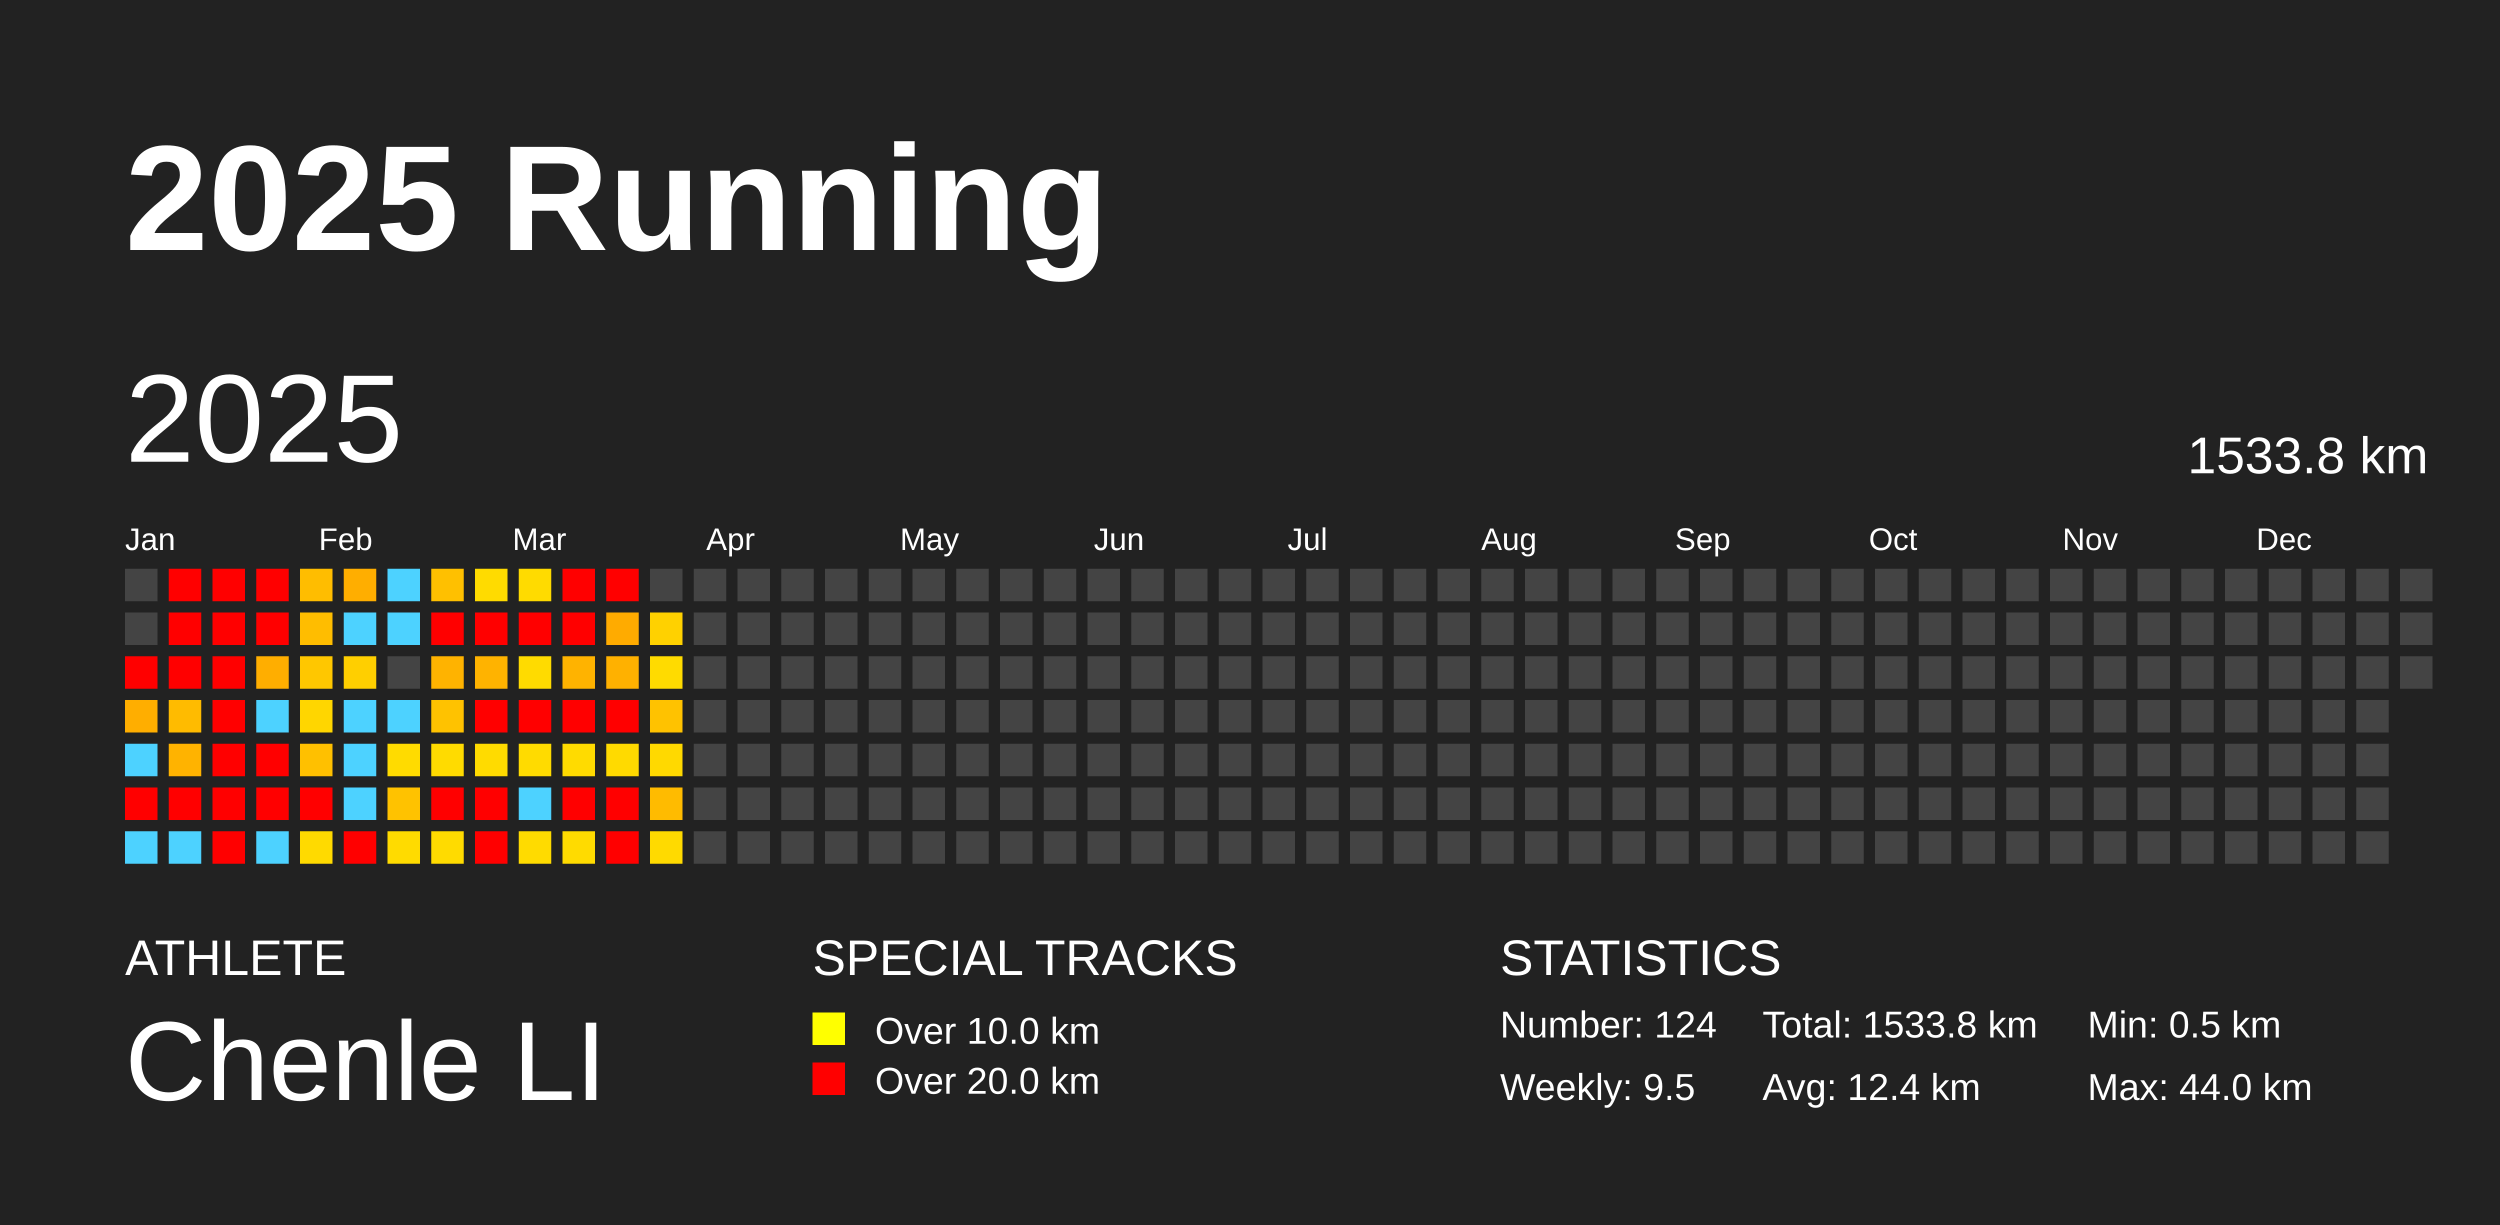
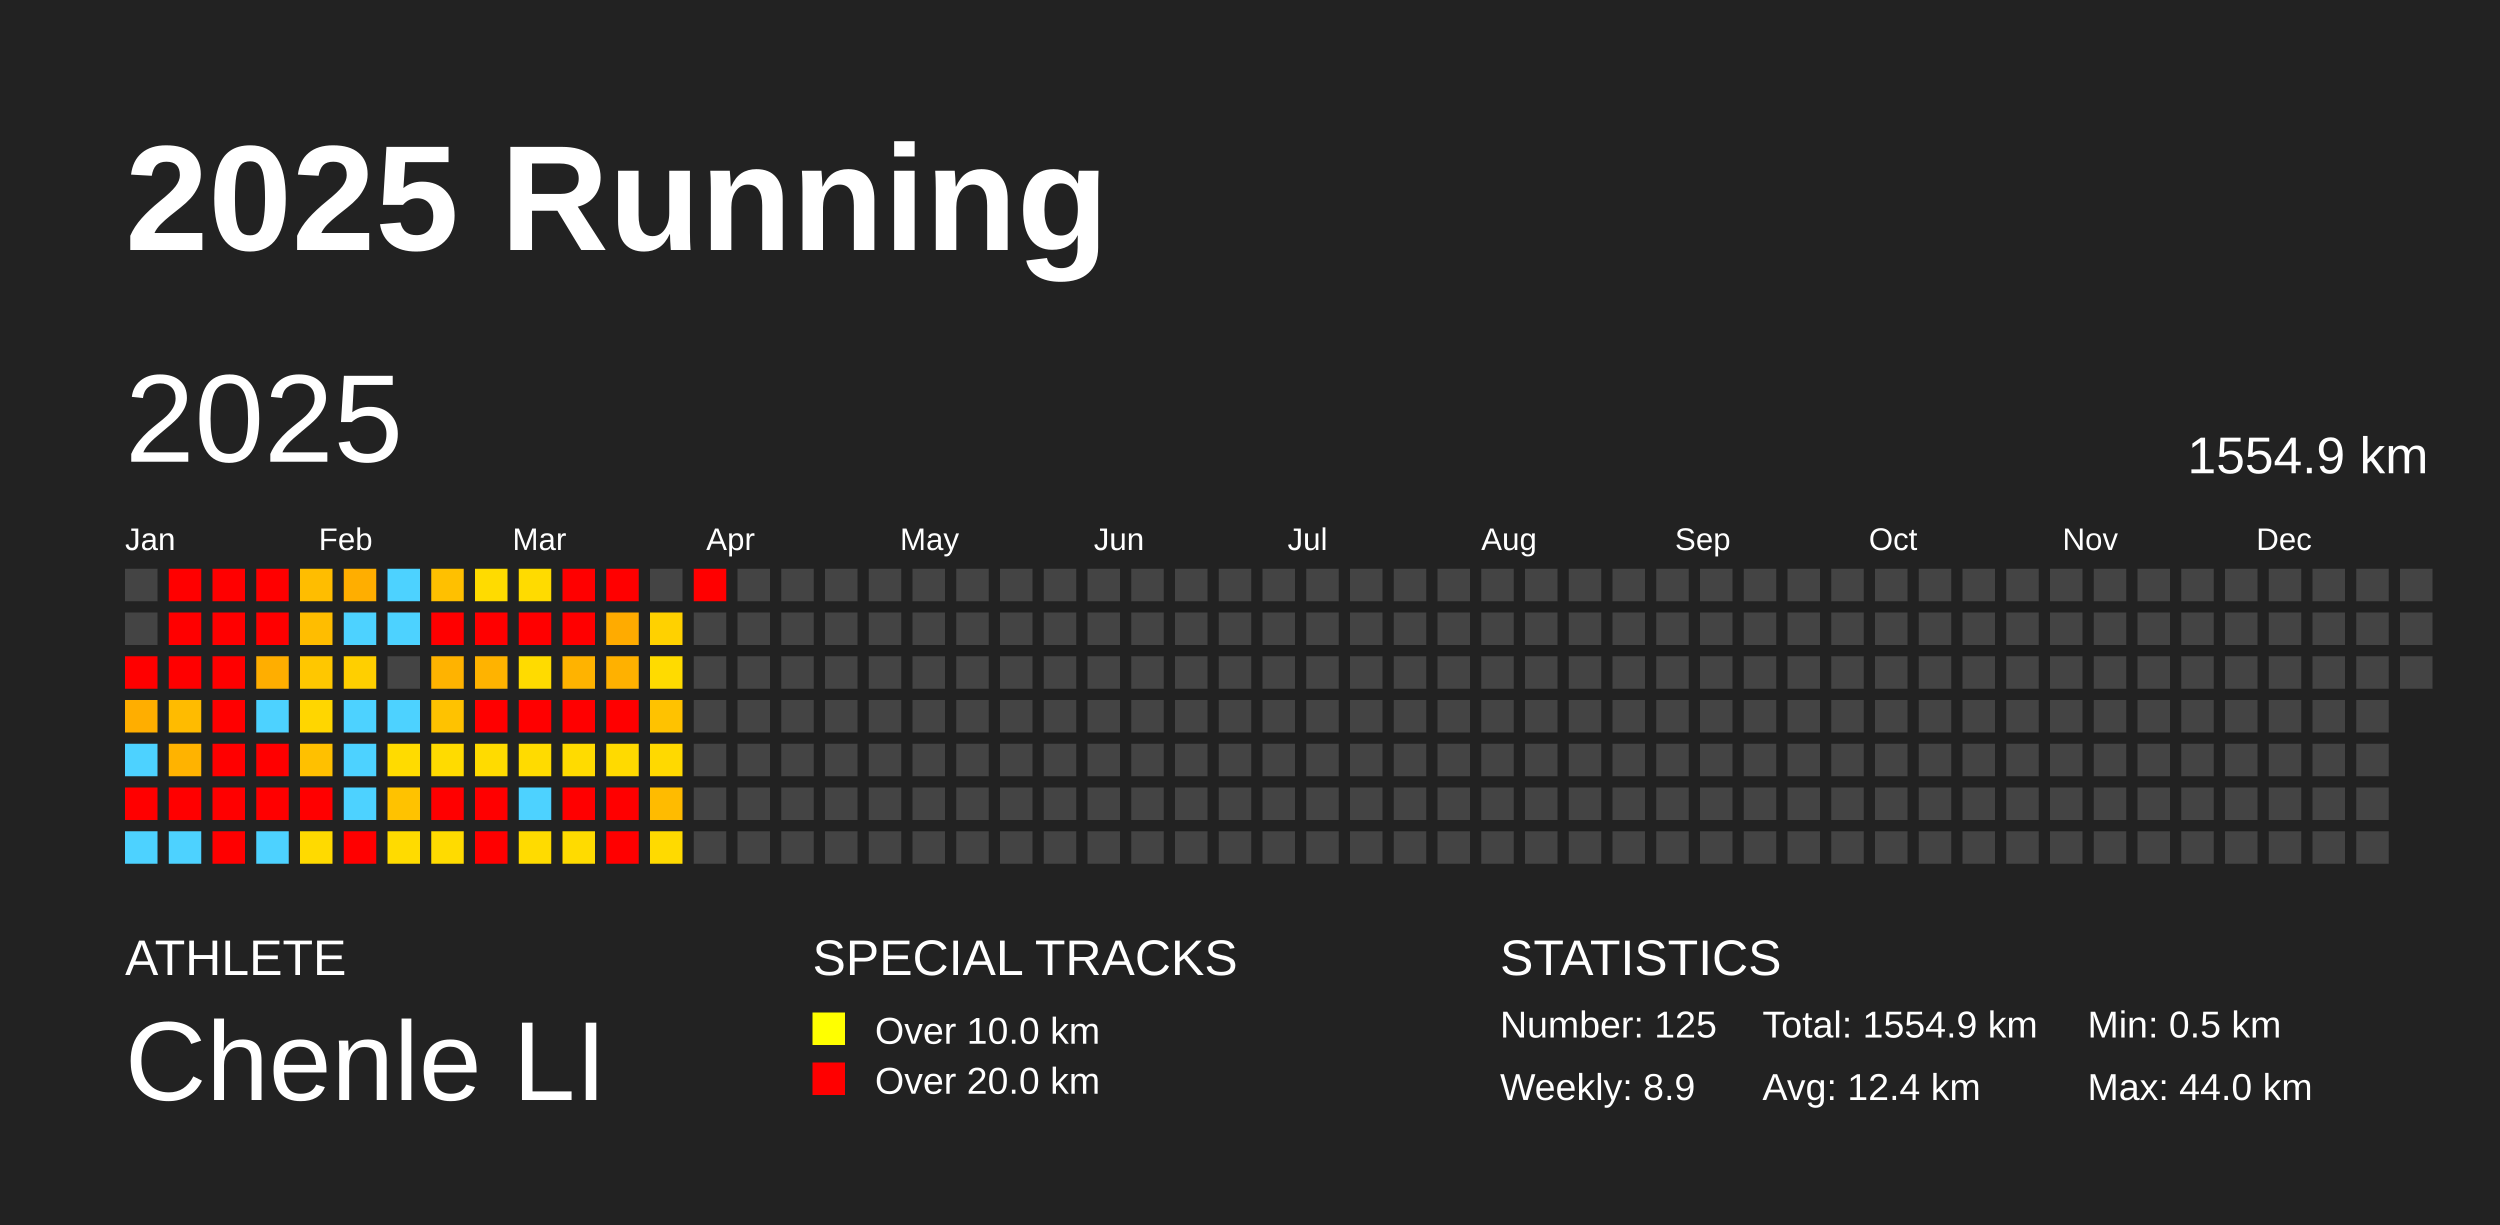
<svg xmlns="http://www.w3.org/2000/svg" baseProfile="full" height="98mm" version="1.1" viewBox="0,0,200,98" width="200mm">
  <defs />
  <rect fill="#222222" height="98" width="200" x="0" y="0" />
  <text fill="#FFFFFF" style="font-size:12px; font-family:Arial; font-weight:bold;" x="10" y="20">2025 Running</text>
  <text fill="#FFFFFF" style="font-size:4px; font-family:Arial" x="10" y="78">ATHLETE</text>
  <text fill="#FFFFFF" style="font-size:9px; font-family:Arial" x="10" y="88">Chenle LI</text>
  <text fill="#FFFFFF" style="font-size:4px; font-family:Arial" x="65" y="78">SPECIAL TRACKS</text>
  <rect fill="yellow" height="2.6" width="2.6" x="65" y="81" />
  <text fill="#FFFFFF" style="font-size:3px; font-family:Arial" x="70" y="83.5">Over 10.0 km</text>
  <rect fill="red" height="2.6" width="2.6" x="65" y="85" />
  <text fill="#FFFFFF" style="font-size:3px; font-family:Arial" x="70" y="87.5">Over 20.0 km</text>
  <text fill="#FFFFFF" style="font-size:4px; font-family:Arial" x="120" y="78">STATISTICS</text>
-   <text fill="#FFFFFF" style="font-size:3px; font-family:Arial" x="120" y="83">Number: 124</text>
-   <text fill="#FFFFFF" style="font-size:3px; font-family:Arial" x="120" y="88">Weekly: 9.5</text>
-   <text fill="#FFFFFF" style="font-size:3px; font-family:Arial" x="141" y="83">Total: 1533.8 km</text>
+   <text fill="#FFFFFF" style="font-size:3px; font-family:Arial" x="120" y="83">Number: 125</text>
+   <text fill="#FFFFFF" style="font-size:3px; font-family:Arial" x="120" y="88">Weekly: 8.9</text>
+   <text fill="#FFFFFF" style="font-size:3px; font-family:Arial" x="141" y="83">Total: 1554.9 km</text>
  <text fill="#FFFFFF" style="font-size:3px; font-family:Arial" x="141" y="88">Avg: 12.4 km</text>
  <text fill="#FFFFFF" style="font-size:3px; font-family:Arial" x="167" y="83">Min: 0.5 km</text>
  <text fill="#FFFFFF" style="font-size:3px; font-family:Arial" x="167" y="88">Max: 44.0 km</text>
  <text dominant-baseline="hanging" fill="#FFFFFF" style="font-size:10.0px; font-family:Arial;" x="10" y="30">2025</text>
-   <text dominant-baseline="hanging" fill="#FFFFFF" style="font-size:4.125px; font-family:Arial;" x="175" y="35">1533.8 km</text>
+   <text dominant-baseline="hanging" fill="#FFFFFF" style="font-size:4.125px; font-family:Arial;" x="175" y="35">1554.9 km</text>
  <text fill="#FFFFFF" style="font-size:2.5px; font-family:Arial" x="10.0" y="44">Jan</text>
  <text fill="#FFFFFF" style="font-size:2.5px; font-family:Arial" x="25.5" y="44">Feb</text>
  <text fill="#FFFFFF" style="font-size:2.5px; font-family:Arial" x="41.0" y="44">Mar</text>
  <text fill="#FFFFFF" style="font-size:2.5px; font-family:Arial" x="56.5" y="44">Apr</text>
  <text fill="#FFFFFF" style="font-size:2.5px; font-family:Arial" x="72.0" y="44">May</text>
  <text fill="#FFFFFF" style="font-size:2.5px; font-family:Arial" x="87.5" y="44">Jun</text>
  <text fill="#FFFFFF" style="font-size:2.5px; font-family:Arial" x="103.0" y="44">Jul</text>
  <text fill="#FFFFFF" style="font-size:2.5px; font-family:Arial" x="118.5" y="44">Aug</text>
  <text fill="#FFFFFF" style="font-size:2.5px; font-family:Arial" x="134.0" y="44">Sep</text>
  <text fill="#FFFFFF" style="font-size:2.5px; font-family:Arial" x="149.5" y="44">Oct</text>
  <text fill="#FFFFFF" style="font-size:2.5px; font-family:Arial" x="165.0" y="44">Nov</text>
  <text fill="#FFFFFF" style="font-size:2.5px; font-family:Arial" x="180.5" y="44">Dec</text>
  <rect fill="#444444" height="2.6" width="2.6" x="10.0" y="45.5" />
  <rect fill="#444444" height="2.6" width="2.6" x="10.0" y="49.0" />
  <rect fill="red" height="2.6" width="2.6" x="10.0" y="52.5" />
  <rect fill="#ffae00" height="2.6" width="2.6" x="10.0" y="56.0" />
  <rect fill="#4dd2ff" height="2.6" width="2.6" x="10.0" y="59.5" />
  <rect fill="red" height="2.6" width="2.6" x="10.0" y="63.0" />
  <rect fill="#4dd2ff" height="2.6" width="2.6" x="10.0" y="66.5" />
  <rect fill="red" height="2.6" width="2.6" x="13.5" y="45.5" />
  <rect fill="red" height="2.6" width="2.6" x="13.5" y="49.0" />
  <rect fill="red" height="2.6" width="2.6" x="13.5" y="52.5" />
  <rect fill="#ffbb00" height="2.6" width="2.6" x="13.5" y="56.0" />
  <rect fill="#ffb300" height="2.6" width="2.6" x="13.5" y="59.5" />
  <rect fill="red" height="2.6" width="2.6" x="13.5" y="63.0" />
  <rect fill="#4dd2ff" height="2.6" width="2.6" x="13.5" y="66.5" />
  <rect fill="red" height="2.6" width="2.6" x="17.0" y="45.5" />
  <rect fill="red" height="2.6" width="2.6" x="17.0" y="49.0" />
  <rect fill="red" height="2.6" width="2.6" x="17.0" y="52.5" />
  <rect fill="red" height="2.6" width="2.6" x="17.0" y="56.0" />
  <rect fill="red" height="2.6" width="2.6" x="17.0" y="59.5" />
  <rect fill="red" height="2.6" width="2.6" x="17.0" y="63.0" />
  <rect fill="red" height="2.6" width="2.6" x="17.0" y="66.5" />
  <rect fill="red" height="2.6" width="2.6" x="20.5" y="45.5" />
  <rect fill="red" height="2.6" width="2.6" x="20.5" y="49.0" />
  <rect fill="#ffae00" height="2.6" width="2.6" x="20.5" y="52.5" />
  <rect fill="#4dd2ff" height="2.6" width="2.6" x="20.5" y="56.0" />
  <rect fill="red" height="2.6" width="2.6" x="20.5" y="59.5" />
  <rect fill="red" height="2.6" width="2.6" x="20.5" y="63.0" />
  <rect fill="#4dd2ff" height="2.6" width="2.6" x="20.5" y="66.5" />
  <rect fill="#ffbd00" height="2.6" width="2.6" x="24.0" y="45.5" />
  <rect fill="#ffbd00" height="2.6" width="2.6" x="24.0" y="49.0" />
  <rect fill="#ffc700" height="2.6" width="2.6" x="24.0" y="52.5" />
  <rect fill="#ffd600" height="2.6" width="2.6" x="24.0" y="56.0" />
  <rect fill="#ffc000" height="2.6" width="2.6" x="24.0" y="59.5" />
  <rect fill="red" height="2.6" width="2.6" x="24.0" y="63.0" />
  <rect fill="#ffda00" height="2.6" width="2.6" x="24.0" y="66.5" />
  <rect fill="#ffae00" height="2.6" width="2.6" x="27.5" y="45.5" />
  <rect fill="#4dd2ff" height="2.6" width="2.6" x="27.5" y="49.0" />
  <rect fill="#ffcf00" height="2.6" width="2.6" x="27.5" y="52.5" />
  <rect fill="#4dd2ff" height="2.6" width="2.6" x="27.5" y="56.0" />
  <rect fill="#4dd2ff" height="2.6" width="2.6" x="27.5" y="59.5" />
  <rect fill="#4dd2ff" height="2.6" width="2.6" x="27.5" y="63.0" />
  <rect fill="red" height="2.6" width="2.6" x="27.5" y="66.5" />
  <rect fill="#4dd2ff" height="2.6" width="2.6" x="31.0" y="45.5" />
  <rect fill="#4dd2ff" height="2.6" width="2.6" x="31.0" y="49.0" />
  <rect fill="#444444" height="2.6" width="2.6" x="31.0" y="52.5" />
  <rect fill="#4dd2ff" height="2.6" width="2.6" x="31.0" y="56.0" />
  <rect fill="#ffdb00" height="2.6" width="2.6" x="31.0" y="59.5" />
  <rect fill="#ffc200" height="2.6" width="2.6" x="31.0" y="63.0" />
  <rect fill="#ffdb00" height="2.6" width="2.6" x="31.0" y="66.5" />
  <rect fill="#ffc000" height="2.6" width="2.6" x="34.5" y="45.5" />
  <rect fill="red" height="2.6" width="2.6" x="34.5" y="49.0" />
  <rect fill="#ffb300" height="2.6" width="2.6" x="34.5" y="52.5" />
  <rect fill="#ffc200" height="2.6" width="2.6" x="34.5" y="56.0" />
  <rect fill="#ffdb00" height="2.6" width="2.6" x="34.5" y="59.5" />
  <rect fill="red" height="2.6" width="2.6" x="34.5" y="63.0" />
  <rect fill="#ffdb00" height="2.6" width="2.6" x="34.5" y="66.5" />
  <rect fill="#ffdb00" height="2.6" width="2.6" x="38.0" y="45.5" />
  <rect fill="red" height="2.6" width="2.6" x="38.0" y="49.0" />
  <rect fill="#ffb300" height="2.6" width="2.6" x="38.0" y="52.5" />
  <rect fill="red" height="2.6" width="2.6" x="38.0" y="56.0" />
  <rect fill="#ffdb00" height="2.6" width="2.6" x="38.0" y="59.5" />
  <rect fill="red" height="2.6" width="2.6" x="38.0" y="63.0" />
  <rect fill="red" height="2.6" width="2.6" x="38.0" y="66.5" />
  <rect fill="#ffdb00" height="2.6" width="2.6" x="41.5" y="45.5" />
  <rect fill="red" height="2.6" width="2.6" x="41.5" y="49.0" />
  <rect fill="#ffdb00" height="2.6" width="2.6" x="41.5" y="52.5" />
  <rect fill="red" height="2.6" width="2.6" x="41.5" y="56.0" />
  <rect fill="#ffdb00" height="2.6" width="2.6" x="41.5" y="59.5" />
  <rect fill="#4dd2ff" height="2.6" width="2.6" x="41.5" y="63.0" />
  <rect fill="#ffdb00" height="2.6" width="2.6" x="41.5" y="66.5" />
  <rect fill="red" height="2.6" width="2.6" x="45.0" y="45.5" />
  <rect fill="red" height="2.6" width="2.6" x="45.0" y="49.0" />
  <rect fill="#ffb300" height="2.6" width="2.6" x="45.0" y="52.5" />
  <rect fill="red" height="2.6" width="2.6" x="45.0" y="56.0" />
  <rect fill="#ffdb00" height="2.6" width="2.6" x="45.0" y="59.5" />
  <rect fill="red" height="2.6" width="2.6" x="45.0" y="63.0" />
  <rect fill="#ffdb00" height="2.6" width="2.6" x="45.0" y="66.5" />
  <rect fill="red" height="2.6" width="2.6" x="48.5" y="45.5" />
  <rect fill="#ffab00" height="2.6" width="2.6" x="48.5" y="49.0" />
  <rect fill="#ffb100" height="2.6" width="2.6" x="48.5" y="52.5" />
  <rect fill="red" height="2.6" width="2.6" x="48.5" y="56.0" />
  <rect fill="#ffda00" height="2.6" width="2.6" x="48.5" y="59.5" />
  <rect fill="red" height="2.6" width="2.6" x="48.5" y="63.0" />
  <rect fill="red" height="2.6" width="2.6" x="48.5" y="66.5" />
  <rect fill="#444444" height="2.6" width="2.6" x="52.0" y="45.5" />
  <rect fill="#ffd100" height="2.6" width="2.6" x="52.0" y="49.0" />
  <rect fill="#ffdb00" height="2.6" width="2.6" x="52.0" y="52.5" />
  <rect fill="#ffc200" height="2.6" width="2.6" x="52.0" y="56.0" />
  <rect fill="#ffd900" height="2.6" width="2.6" x="52.0" y="59.5" />
  <rect fill="#ffbb00" height="2.6" width="2.6" x="52.0" y="63.0" />
  <rect fill="#ffda00" height="2.6" width="2.6" x="52.0" y="66.5" />
-   <rect fill="#444444" height="2.6" width="2.6" x="55.5" y="45.5" />
+   <rect fill="red" height="2.6" width="2.6" x="55.5" y="45.5" />
  <rect fill="#444444" height="2.6" width="2.6" x="55.5" y="49.0" />
  <rect fill="#444444" height="2.6" width="2.6" x="55.5" y="52.5" />
  <rect fill="#444444" height="2.6" width="2.6" x="55.5" y="56.0" />
  <rect fill="#444444" height="2.6" width="2.6" x="55.5" y="59.5" />
  <rect fill="#444444" height="2.6" width="2.6" x="55.5" y="63.0" />
  <rect fill="#444444" height="2.6" width="2.6" x="55.5" y="66.5" />
  <rect fill="#444444" height="2.6" width="2.6" x="59.0" y="45.5" />
  <rect fill="#444444" height="2.6" width="2.6" x="59.0" y="49.0" />
  <rect fill="#444444" height="2.6" width="2.6" x="59.0" y="52.5" />
  <rect fill="#444444" height="2.6" width="2.6" x="59.0" y="56.0" />
  <rect fill="#444444" height="2.6" width="2.6" x="59.0" y="59.5" />
  <rect fill="#444444" height="2.6" width="2.6" x="59.0" y="63.0" />
  <rect fill="#444444" height="2.6" width="2.6" x="59.0" y="66.5" />
  <rect fill="#444444" height="2.6" width="2.6" x="62.5" y="45.5" />
  <rect fill="#444444" height="2.6" width="2.6" x="62.5" y="49.0" />
  <rect fill="#444444" height="2.6" width="2.6" x="62.5" y="52.5" />
  <rect fill="#444444" height="2.6" width="2.6" x="62.5" y="56.0" />
  <rect fill="#444444" height="2.6" width="2.6" x="62.5" y="59.5" />
  <rect fill="#444444" height="2.6" width="2.6" x="62.5" y="63.0" />
  <rect fill="#444444" height="2.6" width="2.6" x="62.5" y="66.5" />
  <rect fill="#444444" height="2.6" width="2.6" x="66.0" y="45.5" />
  <rect fill="#444444" height="2.6" width="2.6" x="66.0" y="49.0" />
  <rect fill="#444444" height="2.6" width="2.6" x="66.0" y="52.5" />
  <rect fill="#444444" height="2.6" width="2.6" x="66.0" y="56.0" />
  <rect fill="#444444" height="2.6" width="2.6" x="66.0" y="59.5" />
  <rect fill="#444444" height="2.6" width="2.6" x="66.0" y="63.0" />
  <rect fill="#444444" height="2.6" width="2.6" x="66.0" y="66.5" />
  <rect fill="#444444" height="2.6" width="2.6" x="69.5" y="45.5" />
  <rect fill="#444444" height="2.6" width="2.6" x="69.5" y="49.0" />
  <rect fill="#444444" height="2.6" width="2.6" x="69.5" y="52.5" />
  <rect fill="#444444" height="2.6" width="2.6" x="69.5" y="56.0" />
  <rect fill="#444444" height="2.6" width="2.6" x="69.5" y="59.5" />
  <rect fill="#444444" height="2.6" width="2.6" x="69.5" y="63.0" />
  <rect fill="#444444" height="2.6" width="2.6" x="69.5" y="66.5" />
  <rect fill="#444444" height="2.6" width="2.6" x="73.0" y="45.5" />
  <rect fill="#444444" height="2.6" width="2.6" x="73.0" y="49.0" />
  <rect fill="#444444" height="2.6" width="2.6" x="73.0" y="52.5" />
  <rect fill="#444444" height="2.6" width="2.6" x="73.0" y="56.0" />
  <rect fill="#444444" height="2.6" width="2.6" x="73.0" y="59.5" />
  <rect fill="#444444" height="2.6" width="2.6" x="73.0" y="63.0" />
  <rect fill="#444444" height="2.6" width="2.6" x="73.0" y="66.5" />
  <rect fill="#444444" height="2.6" width="2.6" x="76.5" y="45.5" />
  <rect fill="#444444" height="2.6" width="2.6" x="76.5" y="49.0" />
  <rect fill="#444444" height="2.6" width="2.6" x="76.5" y="52.5" />
  <rect fill="#444444" height="2.6" width="2.6" x="76.5" y="56.0" />
  <rect fill="#444444" height="2.6" width="2.6" x="76.5" y="59.5" />
  <rect fill="#444444" height="2.6" width="2.6" x="76.5" y="63.0" />
  <rect fill="#444444" height="2.6" width="2.6" x="76.5" y="66.5" />
  <rect fill="#444444" height="2.6" width="2.6" x="80.0" y="45.5" />
  <rect fill="#444444" height="2.6" width="2.6" x="80.0" y="49.0" />
  <rect fill="#444444" height="2.6" width="2.6" x="80.0" y="52.5" />
  <rect fill="#444444" height="2.6" width="2.6" x="80.0" y="56.0" />
  <rect fill="#444444" height="2.6" width="2.6" x="80.0" y="59.5" />
  <rect fill="#444444" height="2.6" width="2.6" x="80.0" y="63.0" />
  <rect fill="#444444" height="2.6" width="2.6" x="80.0" y="66.5" />
  <rect fill="#444444" height="2.6" width="2.6" x="83.5" y="45.5" />
  <rect fill="#444444" height="2.6" width="2.6" x="83.5" y="49.0" />
  <rect fill="#444444" height="2.6" width="2.6" x="83.5" y="52.5" />
  <rect fill="#444444" height="2.6" width="2.6" x="83.5" y="56.0" />
  <rect fill="#444444" height="2.6" width="2.6" x="83.5" y="59.5" />
  <rect fill="#444444" height="2.6" width="2.6" x="83.5" y="63.0" />
  <rect fill="#444444" height="2.6" width="2.6" x="83.5" y="66.5" />
  <rect fill="#444444" height="2.6" width="2.6" x="87.0" y="45.5" />
  <rect fill="#444444" height="2.6" width="2.6" x="87.0" y="49.0" />
  <rect fill="#444444" height="2.6" width="2.6" x="87.0" y="52.5" />
  <rect fill="#444444" height="2.6" width="2.6" x="87.0" y="56.0" />
  <rect fill="#444444" height="2.6" width="2.6" x="87.0" y="59.5" />
  <rect fill="#444444" height="2.6" width="2.6" x="87.0" y="63.0" />
  <rect fill="#444444" height="2.6" width="2.6" x="87.0" y="66.5" />
  <rect fill="#444444" height="2.6" width="2.6" x="90.5" y="45.5" />
  <rect fill="#444444" height="2.6" width="2.6" x="90.5" y="49.0" />
  <rect fill="#444444" height="2.6" width="2.6" x="90.5" y="52.5" />
  <rect fill="#444444" height="2.6" width="2.6" x="90.5" y="56.0" />
  <rect fill="#444444" height="2.6" width="2.6" x="90.5" y="59.5" />
  <rect fill="#444444" height="2.6" width="2.6" x="90.5" y="63.0" />
  <rect fill="#444444" height="2.6" width="2.6" x="90.5" y="66.5" />
  <rect fill="#444444" height="2.6" width="2.6" x="94.0" y="45.5" />
  <rect fill="#444444" height="2.6" width="2.6" x="94.0" y="49.0" />
  <rect fill="#444444" height="2.6" width="2.6" x="94.0" y="52.5" />
  <rect fill="#444444" height="2.6" width="2.6" x="94.0" y="56.0" />
  <rect fill="#444444" height="2.6" width="2.6" x="94.0" y="59.5" />
  <rect fill="#444444" height="2.6" width="2.6" x="94.0" y="63.0" />
  <rect fill="#444444" height="2.6" width="2.6" x="94.0" y="66.5" />
  <rect fill="#444444" height="2.6" width="2.6" x="97.5" y="45.5" />
  <rect fill="#444444" height="2.6" width="2.6" x="97.5" y="49.0" />
  <rect fill="#444444" height="2.6" width="2.6" x="97.5" y="52.5" />
  <rect fill="#444444" height="2.6" width="2.6" x="97.5" y="56.0" />
  <rect fill="#444444" height="2.6" width="2.6" x="97.5" y="59.5" />
  <rect fill="#444444" height="2.6" width="2.6" x="97.5" y="63.0" />
  <rect fill="#444444" height="2.6" width="2.6" x="97.5" y="66.5" />
  <rect fill="#444444" height="2.6" width="2.6" x="101.0" y="45.5" />
  <rect fill="#444444" height="2.6" width="2.6" x="101.0" y="49.0" />
  <rect fill="#444444" height="2.6" width="2.6" x="101.0" y="52.5" />
  <rect fill="#444444" height="2.6" width="2.6" x="101.0" y="56.0" />
  <rect fill="#444444" height="2.6" width="2.6" x="101.0" y="59.5" />
  <rect fill="#444444" height="2.6" width="2.6" x="101.0" y="63.0" />
  <rect fill="#444444" height="2.6" width="2.6" x="101.0" y="66.5" />
  <rect fill="#444444" height="2.6" width="2.6" x="104.5" y="45.5" />
  <rect fill="#444444" height="2.6" width="2.6" x="104.5" y="49.0" />
  <rect fill="#444444" height="2.6" width="2.6" x="104.5" y="52.5" />
  <rect fill="#444444" height="2.6" width="2.6" x="104.5" y="56.0" />
  <rect fill="#444444" height="2.6" width="2.6" x="104.5" y="59.5" />
  <rect fill="#444444" height="2.6" width="2.6" x="104.5" y="63.0" />
  <rect fill="#444444" height="2.6" width="2.6" x="104.5" y="66.5" />
  <rect fill="#444444" height="2.6" width="2.6" x="108.0" y="45.5" />
  <rect fill="#444444" height="2.6" width="2.6" x="108.0" y="49.0" />
  <rect fill="#444444" height="2.6" width="2.6" x="108.0" y="52.5" />
  <rect fill="#444444" height="2.6" width="2.6" x="108.0" y="56.0" />
  <rect fill="#444444" height="2.6" width="2.6" x="108.0" y="59.5" />
  <rect fill="#444444" height="2.6" width="2.6" x="108.0" y="63.0" />
  <rect fill="#444444" height="2.6" width="2.6" x="108.0" y="66.5" />
  <rect fill="#444444" height="2.6" width="2.6" x="111.5" y="45.5" />
  <rect fill="#444444" height="2.6" width="2.6" x="111.5" y="49.0" />
  <rect fill="#444444" height="2.6" width="2.6" x="111.5" y="52.5" />
  <rect fill="#444444" height="2.6" width="2.6" x="111.5" y="56.0" />
  <rect fill="#444444" height="2.6" width="2.6" x="111.5" y="59.5" />
  <rect fill="#444444" height="2.6" width="2.6" x="111.5" y="63.0" />
  <rect fill="#444444" height="2.6" width="2.6" x="111.5" y="66.5" />
  <rect fill="#444444" height="2.6" width="2.6" x="115.0" y="45.5" />
  <rect fill="#444444" height="2.6" width="2.6" x="115.0" y="49.0" />
  <rect fill="#444444" height="2.6" width="2.6" x="115.0" y="52.5" />
  <rect fill="#444444" height="2.6" width="2.6" x="115.0" y="56.0" />
  <rect fill="#444444" height="2.6" width="2.6" x="115.0" y="59.5" />
  <rect fill="#444444" height="2.6" width="2.6" x="115.0" y="63.0" />
  <rect fill="#444444" height="2.6" width="2.6" x="115.0" y="66.5" />
  <rect fill="#444444" height="2.6" width="2.6" x="118.5" y="45.5" />
  <rect fill="#444444" height="2.6" width="2.6" x="118.5" y="49.0" />
  <rect fill="#444444" height="2.6" width="2.6" x="118.5" y="52.5" />
  <rect fill="#444444" height="2.6" width="2.6" x="118.5" y="56.0" />
  <rect fill="#444444" height="2.6" width="2.6" x="118.5" y="59.5" />
  <rect fill="#444444" height="2.6" width="2.6" x="118.5" y="63.0" />
  <rect fill="#444444" height="2.6" width="2.6" x="118.5" y="66.5" />
  <rect fill="#444444" height="2.6" width="2.6" x="122.0" y="45.5" />
  <rect fill="#444444" height="2.6" width="2.6" x="122.0" y="49.0" />
  <rect fill="#444444" height="2.6" width="2.6" x="122.0" y="52.5" />
  <rect fill="#444444" height="2.6" width="2.6" x="122.0" y="56.0" />
  <rect fill="#444444" height="2.6" width="2.6" x="122.0" y="59.5" />
  <rect fill="#444444" height="2.6" width="2.6" x="122.0" y="63.0" />
  <rect fill="#444444" height="2.6" width="2.6" x="122.0" y="66.5" />
  <rect fill="#444444" height="2.6" width="2.6" x="125.5" y="45.5" />
  <rect fill="#444444" height="2.6" width="2.6" x="125.5" y="49.0" />
  <rect fill="#444444" height="2.6" width="2.6" x="125.5" y="52.5" />
  <rect fill="#444444" height="2.6" width="2.6" x="125.5" y="56.0" />
  <rect fill="#444444" height="2.6" width="2.6" x="125.5" y="59.5" />
  <rect fill="#444444" height="2.6" width="2.6" x="125.5" y="63.0" />
  <rect fill="#444444" height="2.6" width="2.6" x="125.5" y="66.5" />
  <rect fill="#444444" height="2.6" width="2.6" x="129.0" y="45.5" />
  <rect fill="#444444" height="2.6" width="2.6" x="129.0" y="49.0" />
  <rect fill="#444444" height="2.6" width="2.6" x="129.0" y="52.5" />
  <rect fill="#444444" height="2.6" width="2.6" x="129.0" y="56.0" />
  <rect fill="#444444" height="2.6" width="2.6" x="129.0" y="59.5" />
  <rect fill="#444444" height="2.6" width="2.6" x="129.0" y="63.0" />
  <rect fill="#444444" height="2.6" width="2.6" x="129.0" y="66.5" />
  <rect fill="#444444" height="2.6" width="2.6" x="132.5" y="45.5" />
  <rect fill="#444444" height="2.6" width="2.6" x="132.5" y="49.0" />
  <rect fill="#444444" height="2.6" width="2.6" x="132.5" y="52.5" />
  <rect fill="#444444" height="2.6" width="2.6" x="132.5" y="56.0" />
  <rect fill="#444444" height="2.6" width="2.6" x="132.5" y="59.5" />
  <rect fill="#444444" height="2.6" width="2.6" x="132.5" y="63.0" />
  <rect fill="#444444" height="2.6" width="2.6" x="132.5" y="66.5" />
  <rect fill="#444444" height="2.6" width="2.6" x="136.0" y="45.5" />
  <rect fill="#444444" height="2.6" width="2.6" x="136.0" y="49.0" />
  <rect fill="#444444" height="2.6" width="2.6" x="136.0" y="52.5" />
  <rect fill="#444444" height="2.6" width="2.6" x="136.0" y="56.0" />
  <rect fill="#444444" height="2.6" width="2.6" x="136.0" y="59.5" />
  <rect fill="#444444" height="2.6" width="2.6" x="136.0" y="63.0" />
  <rect fill="#444444" height="2.6" width="2.6" x="136.0" y="66.5" />
  <rect fill="#444444" height="2.6" width="2.6" x="139.5" y="45.5" />
  <rect fill="#444444" height="2.6" width="2.6" x="139.5" y="49.0" />
  <rect fill="#444444" height="2.6" width="2.6" x="139.5" y="52.5" />
  <rect fill="#444444" height="2.6" width="2.6" x="139.5" y="56.0" />
  <rect fill="#444444" height="2.6" width="2.6" x="139.5" y="59.5" />
  <rect fill="#444444" height="2.6" width="2.6" x="139.5" y="63.0" />
  <rect fill="#444444" height="2.6" width="2.6" x="139.5" y="66.5" />
  <rect fill="#444444" height="2.6" width="2.6" x="143.0" y="45.5" />
  <rect fill="#444444" height="2.6" width="2.6" x="143.0" y="49.0" />
  <rect fill="#444444" height="2.6" width="2.6" x="143.0" y="52.5" />
  <rect fill="#444444" height="2.6" width="2.6" x="143.0" y="56.0" />
  <rect fill="#444444" height="2.6" width="2.6" x="143.0" y="59.5" />
  <rect fill="#444444" height="2.6" width="2.6" x="143.0" y="63.0" />
  <rect fill="#444444" height="2.6" width="2.6" x="143.0" y="66.5" />
  <rect fill="#444444" height="2.6" width="2.6" x="146.5" y="45.5" />
  <rect fill="#444444" height="2.6" width="2.6" x="146.5" y="49.0" />
  <rect fill="#444444" height="2.6" width="2.6" x="146.5" y="52.5" />
  <rect fill="#444444" height="2.6" width="2.6" x="146.5" y="56.0" />
  <rect fill="#444444" height="2.6" width="2.6" x="146.5" y="59.5" />
  <rect fill="#444444" height="2.6" width="2.6" x="146.5" y="63.0" />
  <rect fill="#444444" height="2.6" width="2.6" x="146.5" y="66.5" />
  <rect fill="#444444" height="2.6" width="2.6" x="150.0" y="45.5" />
  <rect fill="#444444" height="2.6" width="2.6" x="150.0" y="49.0" />
  <rect fill="#444444" height="2.6" width="2.6" x="150.0" y="52.5" />
  <rect fill="#444444" height="2.6" width="2.6" x="150.0" y="56.0" />
  <rect fill="#444444" height="2.6" width="2.6" x="150.0" y="59.5" />
  <rect fill="#444444" height="2.6" width="2.6" x="150.0" y="63.0" />
  <rect fill="#444444" height="2.6" width="2.6" x="150.0" y="66.5" />
  <rect fill="#444444" height="2.6" width="2.6" x="153.5" y="45.5" />
  <rect fill="#444444" height="2.6" width="2.6" x="153.5" y="49.0" />
  <rect fill="#444444" height="2.6" width="2.6" x="153.5" y="52.5" />
  <rect fill="#444444" height="2.6" width="2.6" x="153.5" y="56.0" />
  <rect fill="#444444" height="2.6" width="2.6" x="153.5" y="59.5" />
  <rect fill="#444444" height="2.6" width="2.6" x="153.5" y="63.0" />
  <rect fill="#444444" height="2.6" width="2.6" x="153.5" y="66.5" />
  <rect fill="#444444" height="2.6" width="2.6" x="157.0" y="45.5" />
  <rect fill="#444444" height="2.6" width="2.6" x="157.0" y="49.0" />
  <rect fill="#444444" height="2.6" width="2.6" x="157.0" y="52.5" />
  <rect fill="#444444" height="2.6" width="2.6" x="157.0" y="56.0" />
  <rect fill="#444444" height="2.6" width="2.6" x="157.0" y="59.5" />
  <rect fill="#444444" height="2.6" width="2.6" x="157.0" y="63.0" />
  <rect fill="#444444" height="2.6" width="2.6" x="157.0" y="66.5" />
  <rect fill="#444444" height="2.6" width="2.6" x="160.5" y="45.5" />
  <rect fill="#444444" height="2.6" width="2.6" x="160.5" y="49.0" />
  <rect fill="#444444" height="2.6" width="2.6" x="160.5" y="52.5" />
  <rect fill="#444444" height="2.6" width="2.6" x="160.5" y="56.0" />
  <rect fill="#444444" height="2.6" width="2.6" x="160.5" y="59.5" />
  <rect fill="#444444" height="2.6" width="2.6" x="160.5" y="63.0" />
  <rect fill="#444444" height="2.6" width="2.6" x="160.5" y="66.5" />
  <rect fill="#444444" height="2.6" width="2.6" x="164.0" y="45.5" />
  <rect fill="#444444" height="2.6" width="2.6" x="164.0" y="49.0" />
  <rect fill="#444444" height="2.6" width="2.6" x="164.0" y="52.5" />
  <rect fill="#444444" height="2.6" width="2.6" x="164.0" y="56.0" />
  <rect fill="#444444" height="2.6" width="2.6" x="164.0" y="59.5" />
  <rect fill="#444444" height="2.6" width="2.6" x="164.0" y="63.0" />
  <rect fill="#444444" height="2.6" width="2.6" x="164.0" y="66.5" />
  <rect fill="#444444" height="2.6" width="2.6" x="167.5" y="45.5" />
  <rect fill="#444444" height="2.6" width="2.6" x="167.5" y="49.0" />
  <rect fill="#444444" height="2.6" width="2.6" x="167.5" y="52.5" />
  <rect fill="#444444" height="2.6" width="2.6" x="167.5" y="56.0" />
  <rect fill="#444444" height="2.6" width="2.6" x="167.5" y="59.5" />
  <rect fill="#444444" height="2.6" width="2.6" x="167.5" y="63.0" />
  <rect fill="#444444" height="2.6" width="2.6" x="167.5" y="66.5" />
  <rect fill="#444444" height="2.6" width="2.6" x="171.0" y="45.5" />
  <rect fill="#444444" height="2.6" width="2.6" x="171.0" y="49.0" />
  <rect fill="#444444" height="2.6" width="2.6" x="171.0" y="52.5" />
  <rect fill="#444444" height="2.6" width="2.6" x="171.0" y="56.0" />
  <rect fill="#444444" height="2.6" width="2.6" x="171.0" y="59.5" />
  <rect fill="#444444" height="2.6" width="2.6" x="171.0" y="63.0" />
  <rect fill="#444444" height="2.6" width="2.6" x="171.0" y="66.5" />
  <rect fill="#444444" height="2.6" width="2.6" x="174.5" y="45.5" />
  <rect fill="#444444" height="2.6" width="2.6" x="174.5" y="49.0" />
  <rect fill="#444444" height="2.6" width="2.6" x="174.5" y="52.5" />
  <rect fill="#444444" height="2.6" width="2.6" x="174.5" y="56.0" />
  <rect fill="#444444" height="2.6" width="2.6" x="174.5" y="59.5" />
  <rect fill="#444444" height="2.6" width="2.6" x="174.5" y="63.0" />
  <rect fill="#444444" height="2.6" width="2.6" x="174.5" y="66.5" />
  <rect fill="#444444" height="2.6" width="2.6" x="178.0" y="45.5" />
  <rect fill="#444444" height="2.6" width="2.6" x="178.0" y="49.0" />
  <rect fill="#444444" height="2.6" width="2.6" x="178.0" y="52.5" />
  <rect fill="#444444" height="2.6" width="2.6" x="178.0" y="56.0" />
  <rect fill="#444444" height="2.6" width="2.6" x="178.0" y="59.5" />
  <rect fill="#444444" height="2.6" width="2.6" x="178.0" y="63.0" />
  <rect fill="#444444" height="2.6" width="2.6" x="178.0" y="66.5" />
  <rect fill="#444444" height="2.6" width="2.6" x="181.5" y="45.5" />
  <rect fill="#444444" height="2.6" width="2.6" x="181.5" y="49.0" />
  <rect fill="#444444" height="2.6" width="2.6" x="181.5" y="52.5" />
  <rect fill="#444444" height="2.6" width="2.6" x="181.5" y="56.0" />
  <rect fill="#444444" height="2.6" width="2.6" x="181.5" y="59.5" />
  <rect fill="#444444" height="2.6" width="2.6" x="181.5" y="63.0" />
  <rect fill="#444444" height="2.6" width="2.6" x="181.5" y="66.5" />
  <rect fill="#444444" height="2.6" width="2.6" x="185.0" y="45.5" />
  <rect fill="#444444" height="2.6" width="2.6" x="185.0" y="49.0" />
  <rect fill="#444444" height="2.6" width="2.6" x="185.0" y="52.5" />
  <rect fill="#444444" height="2.6" width="2.6" x="185.0" y="56.0" />
  <rect fill="#444444" height="2.6" width="2.6" x="185.0" y="59.5" />
  <rect fill="#444444" height="2.6" width="2.6" x="185.0" y="63.0" />
  <rect fill="#444444" height="2.6" width="2.6" x="185.0" y="66.5" />
  <rect fill="#444444" height="2.6" width="2.6" x="188.5" y="45.5" />
  <rect fill="#444444" height="2.6" width="2.6" x="188.5" y="49.0" />
  <rect fill="#444444" height="2.6" width="2.6" x="188.5" y="52.5" />
  <rect fill="#444444" height="2.6" width="2.6" x="188.5" y="56.0" />
  <rect fill="#444444" height="2.6" width="2.6" x="188.5" y="59.5" />
  <rect fill="#444444" height="2.6" width="2.6" x="188.5" y="63.0" />
  <rect fill="#444444" height="2.6" width="2.6" x="188.5" y="66.5" />
  <rect fill="#444444" height="2.6" width="2.6" x="192.0" y="45.5" />
  <rect fill="#444444" height="2.6" width="2.6" x="192.0" y="49.0" />
  <rect fill="#444444" height="2.6" width="2.6" x="192.0" y="52.5" />
</svg>
